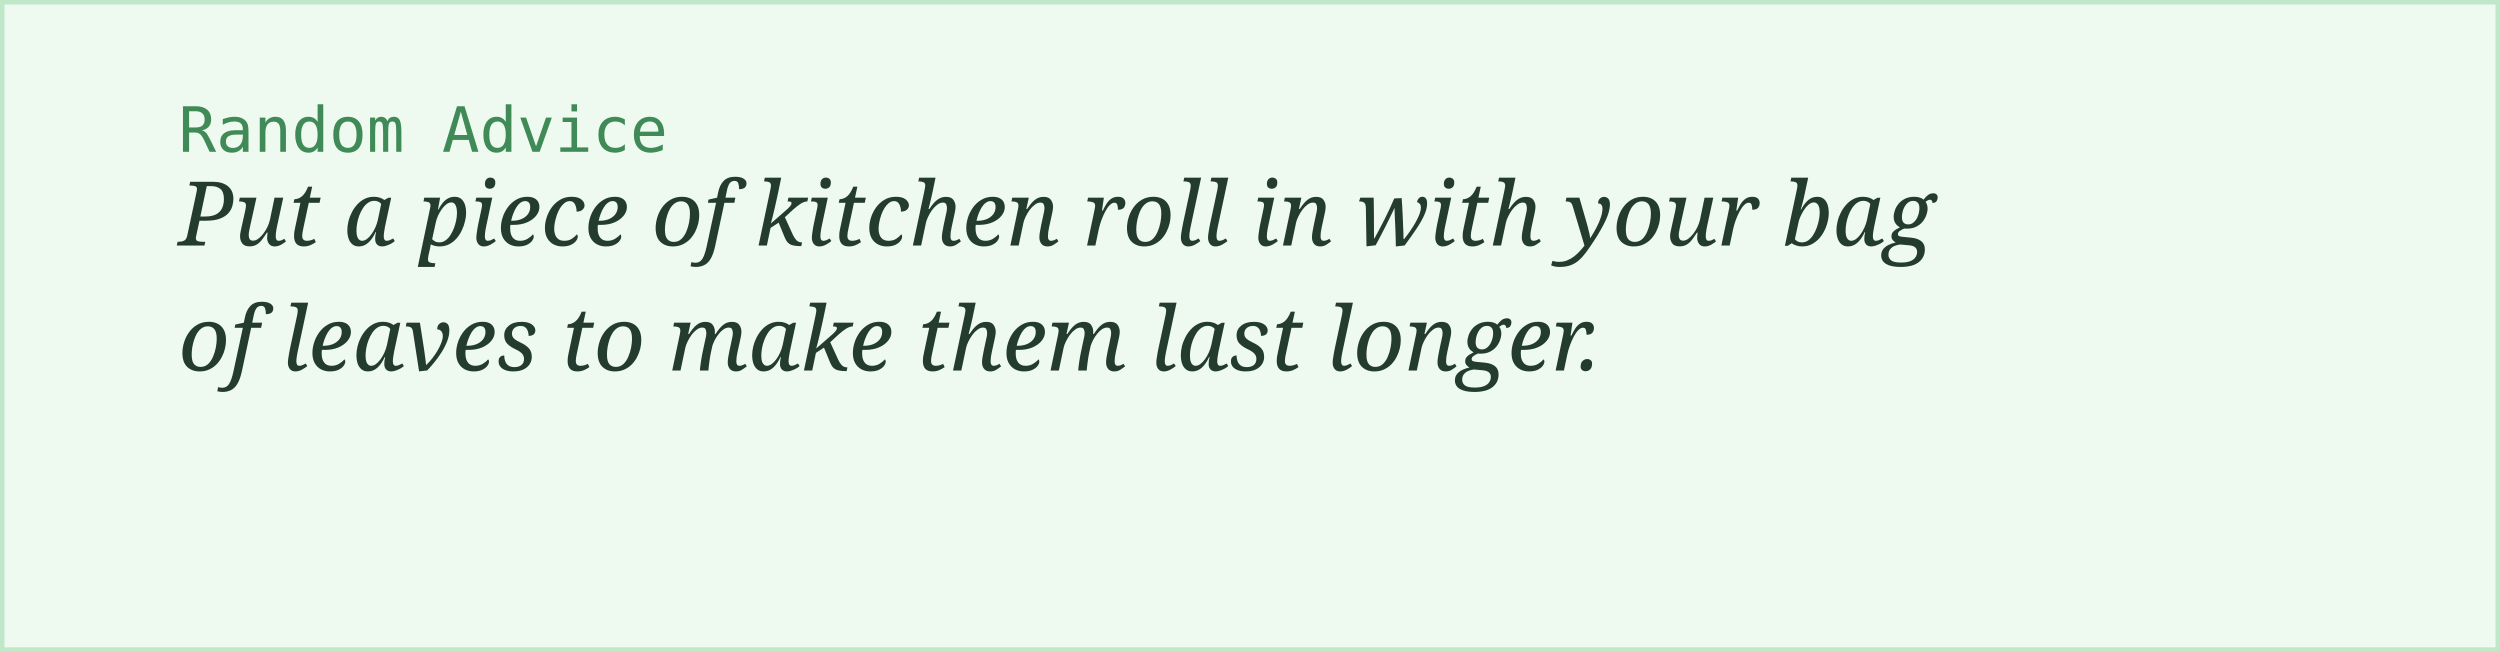
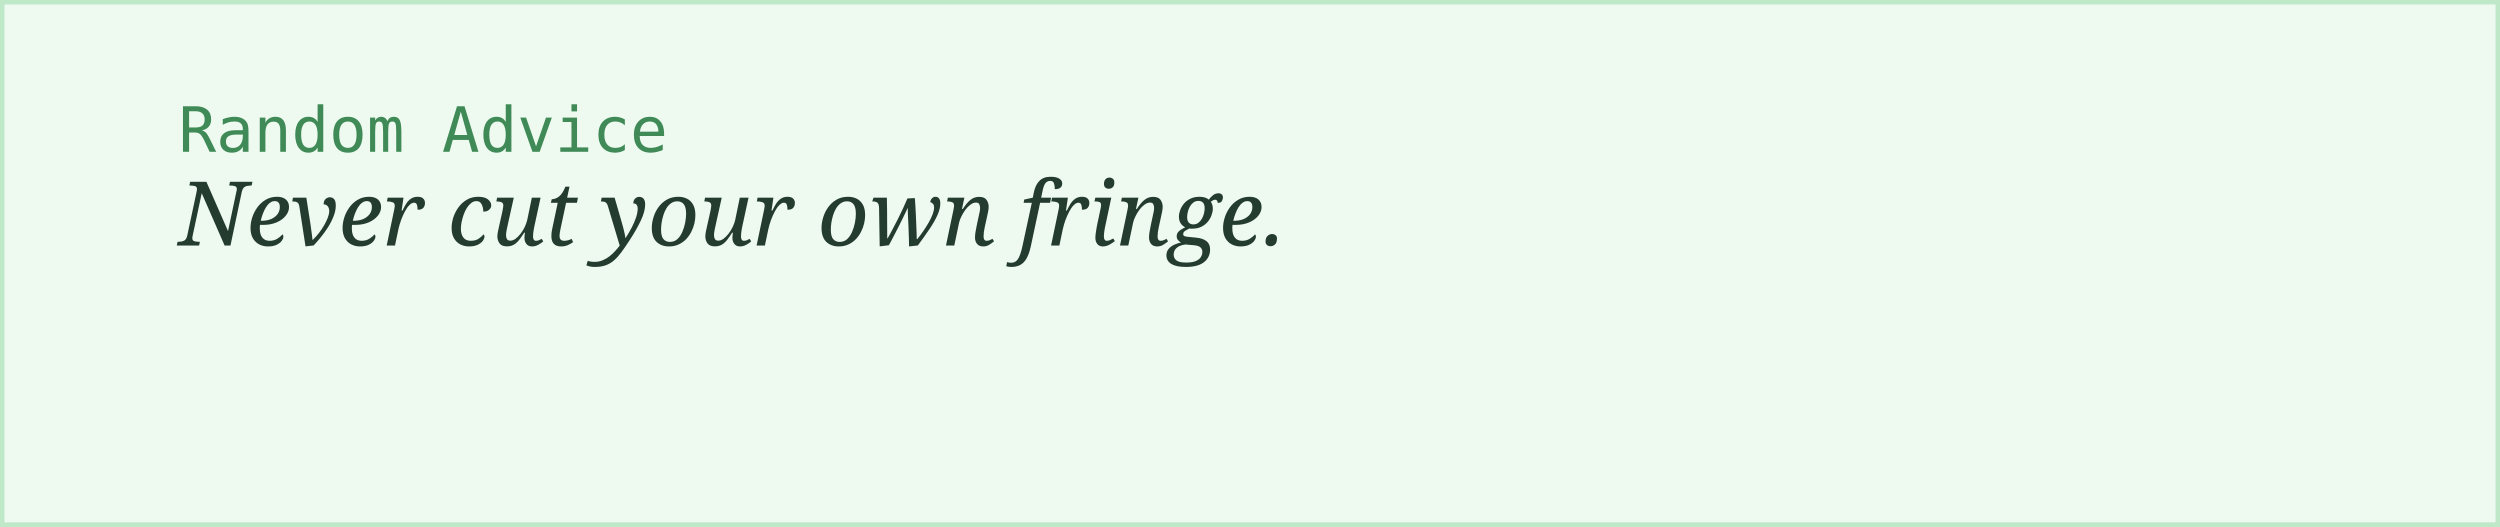
- <svg xmlns="http://www.w3.org/2000/svg" width="560" height="146">
+ <svg xmlns="http://www.w3.org/2000/svg" width="560" height="118">
  <rect width="100%" height="100%" fill="#eefaf0" stroke="#bfe8c9" stroke-width="2" />
  <text x="40" y="34" font-family="monospace" font-size="14" fill="#3f8a56">Random Advice</text>
-   <text x="40" y="55" font-family="Georgia, serif" font-style="italic" font-size="20" fill="#243b2f">Put a piece of kitchen roll in with your bag</text>
-   <text x="40" y="83" font-family="Georgia, serif" font-style="italic" font-size="20" fill="#243b2f">of leaves to make them last longer.</text>
+   <text x="40" y="55" font-family="Georgia, serif" font-style="italic" font-size="20" fill="#243b2f">Never cut your own fringe.</text>
</svg>
